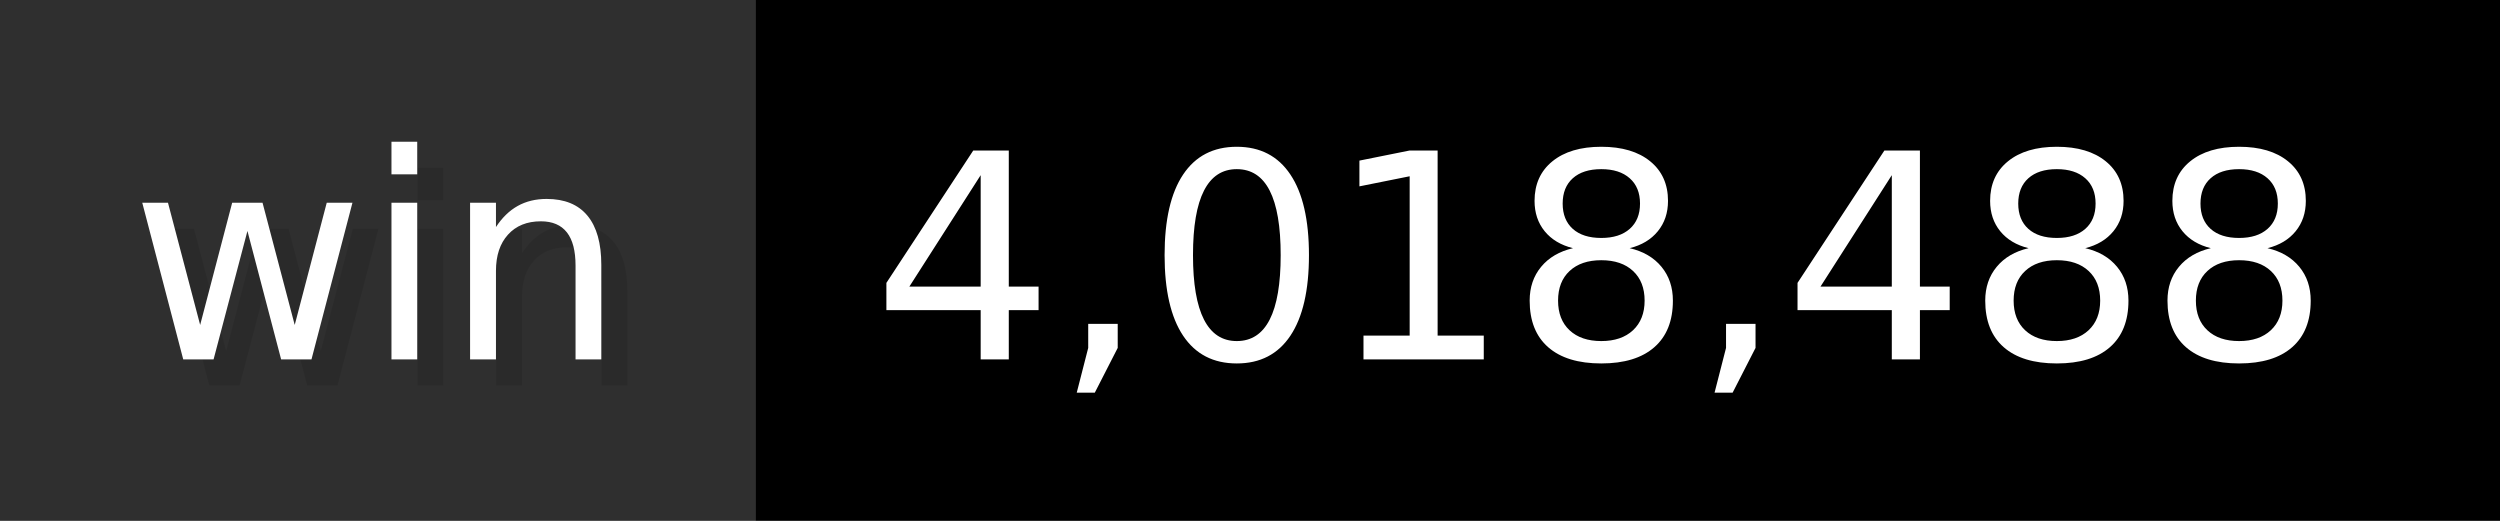
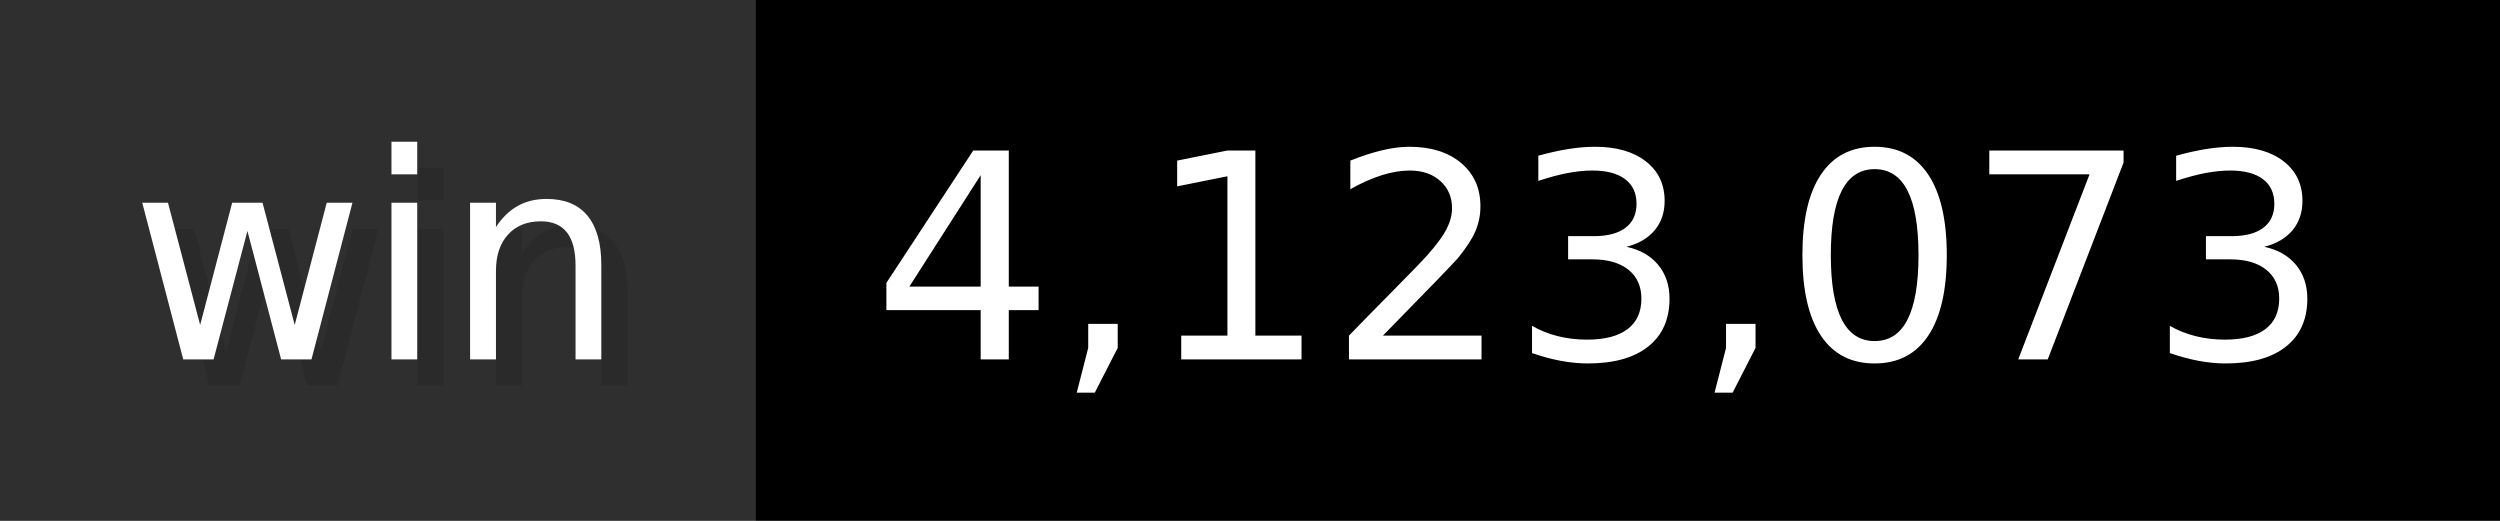
- <svg xmlns="http://www.w3.org/2000/svg" width="96" height="20" viewBox="0 0 960 200" role="img" aria-label="win: 4,018,488">
+ <svg xmlns="http://www.w3.org/2000/svg" width="96" height="20" viewBox="0 0 960 200" role="img" aria-label="win: 4,123,073">
  <g>
    <rect fill="#2F2F2F" width="290" height="200" />
    <rect fill="#" x="290" width="670" height="200" />
  </g>
  <g aria-hidden="true" fill="#fff" text-anchor="start" font-family="Verdana,DejaVu Sans,sans-serif" font-size="110">
    <text x="60" y="148" textLength="190" fill="#000" opacity="0.1">win</text>
    <text x="50" y="138" textLength="190">win</text>
-     <text x="345" y="148" textLength="570" fill="#000" opacity="0.1">4,018,488</text>
-     <text x="335" y="138" textLength="570">4,018,488</text>
+     <text x="345" y="148" textLength="570" fill="#000" opacity="0.1">4,123,073</text>
+     <text x="335" y="138" textLength="570">4,123,073</text>
  </g>
</svg>
